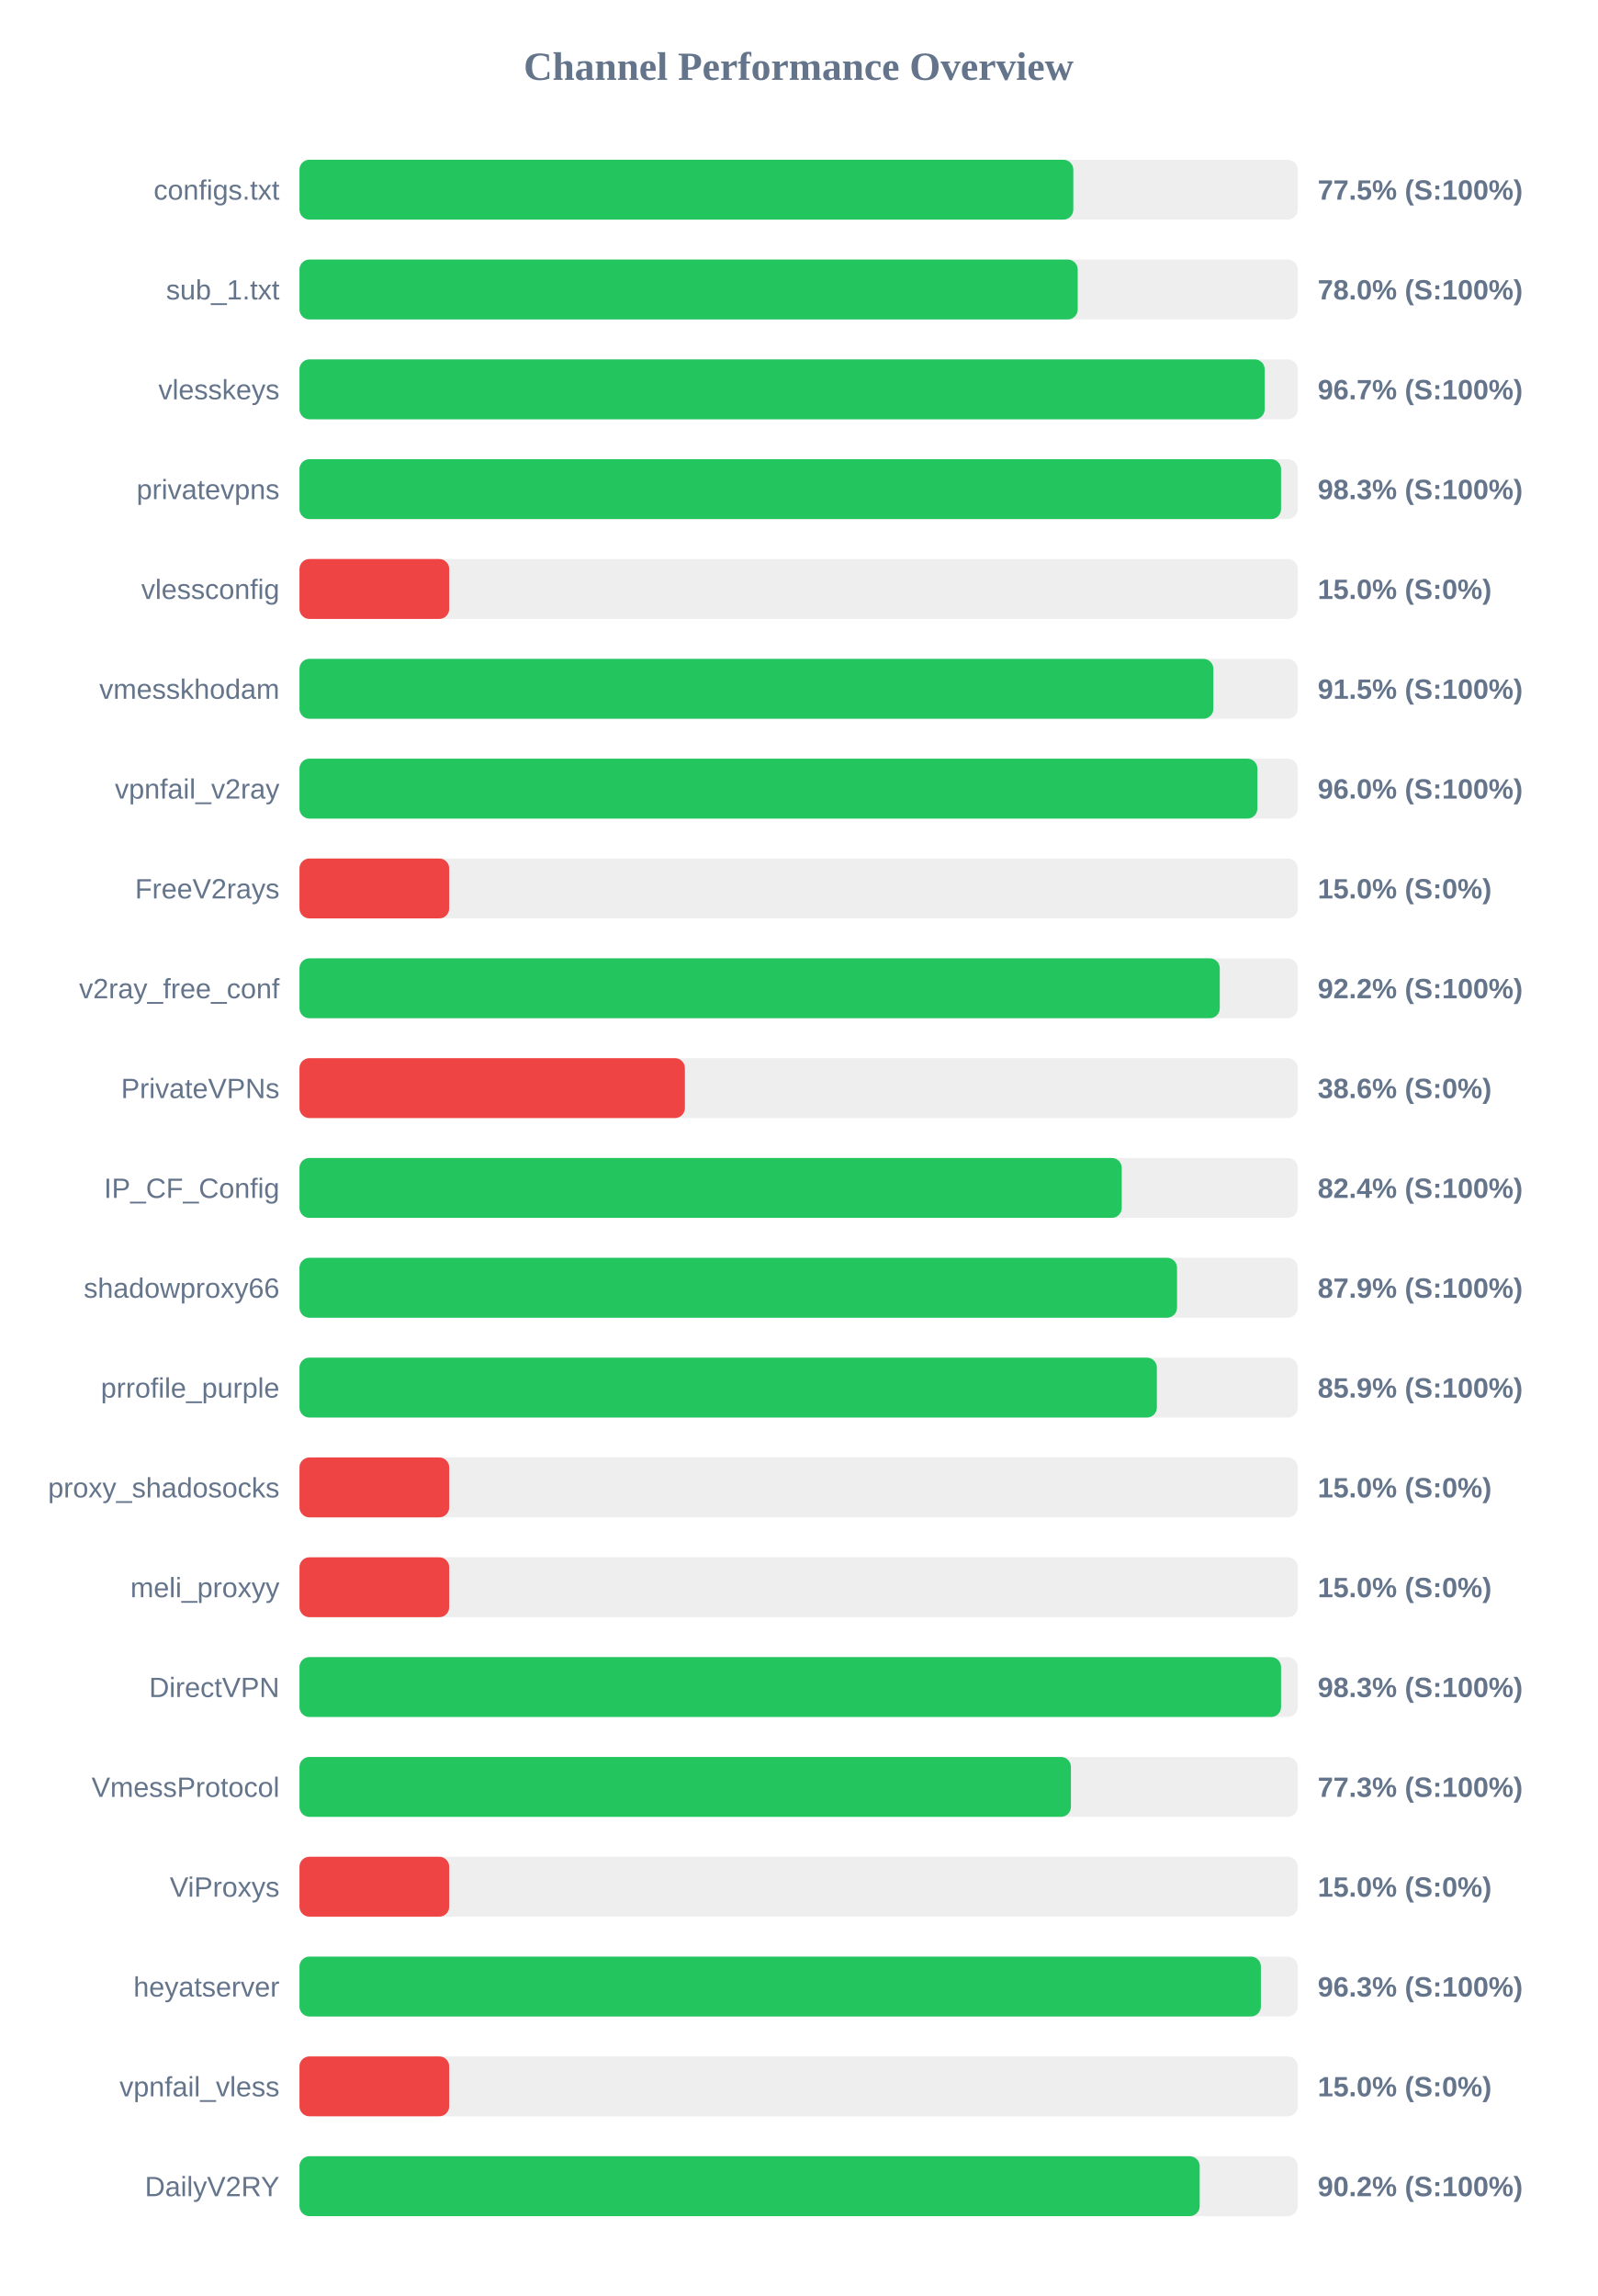
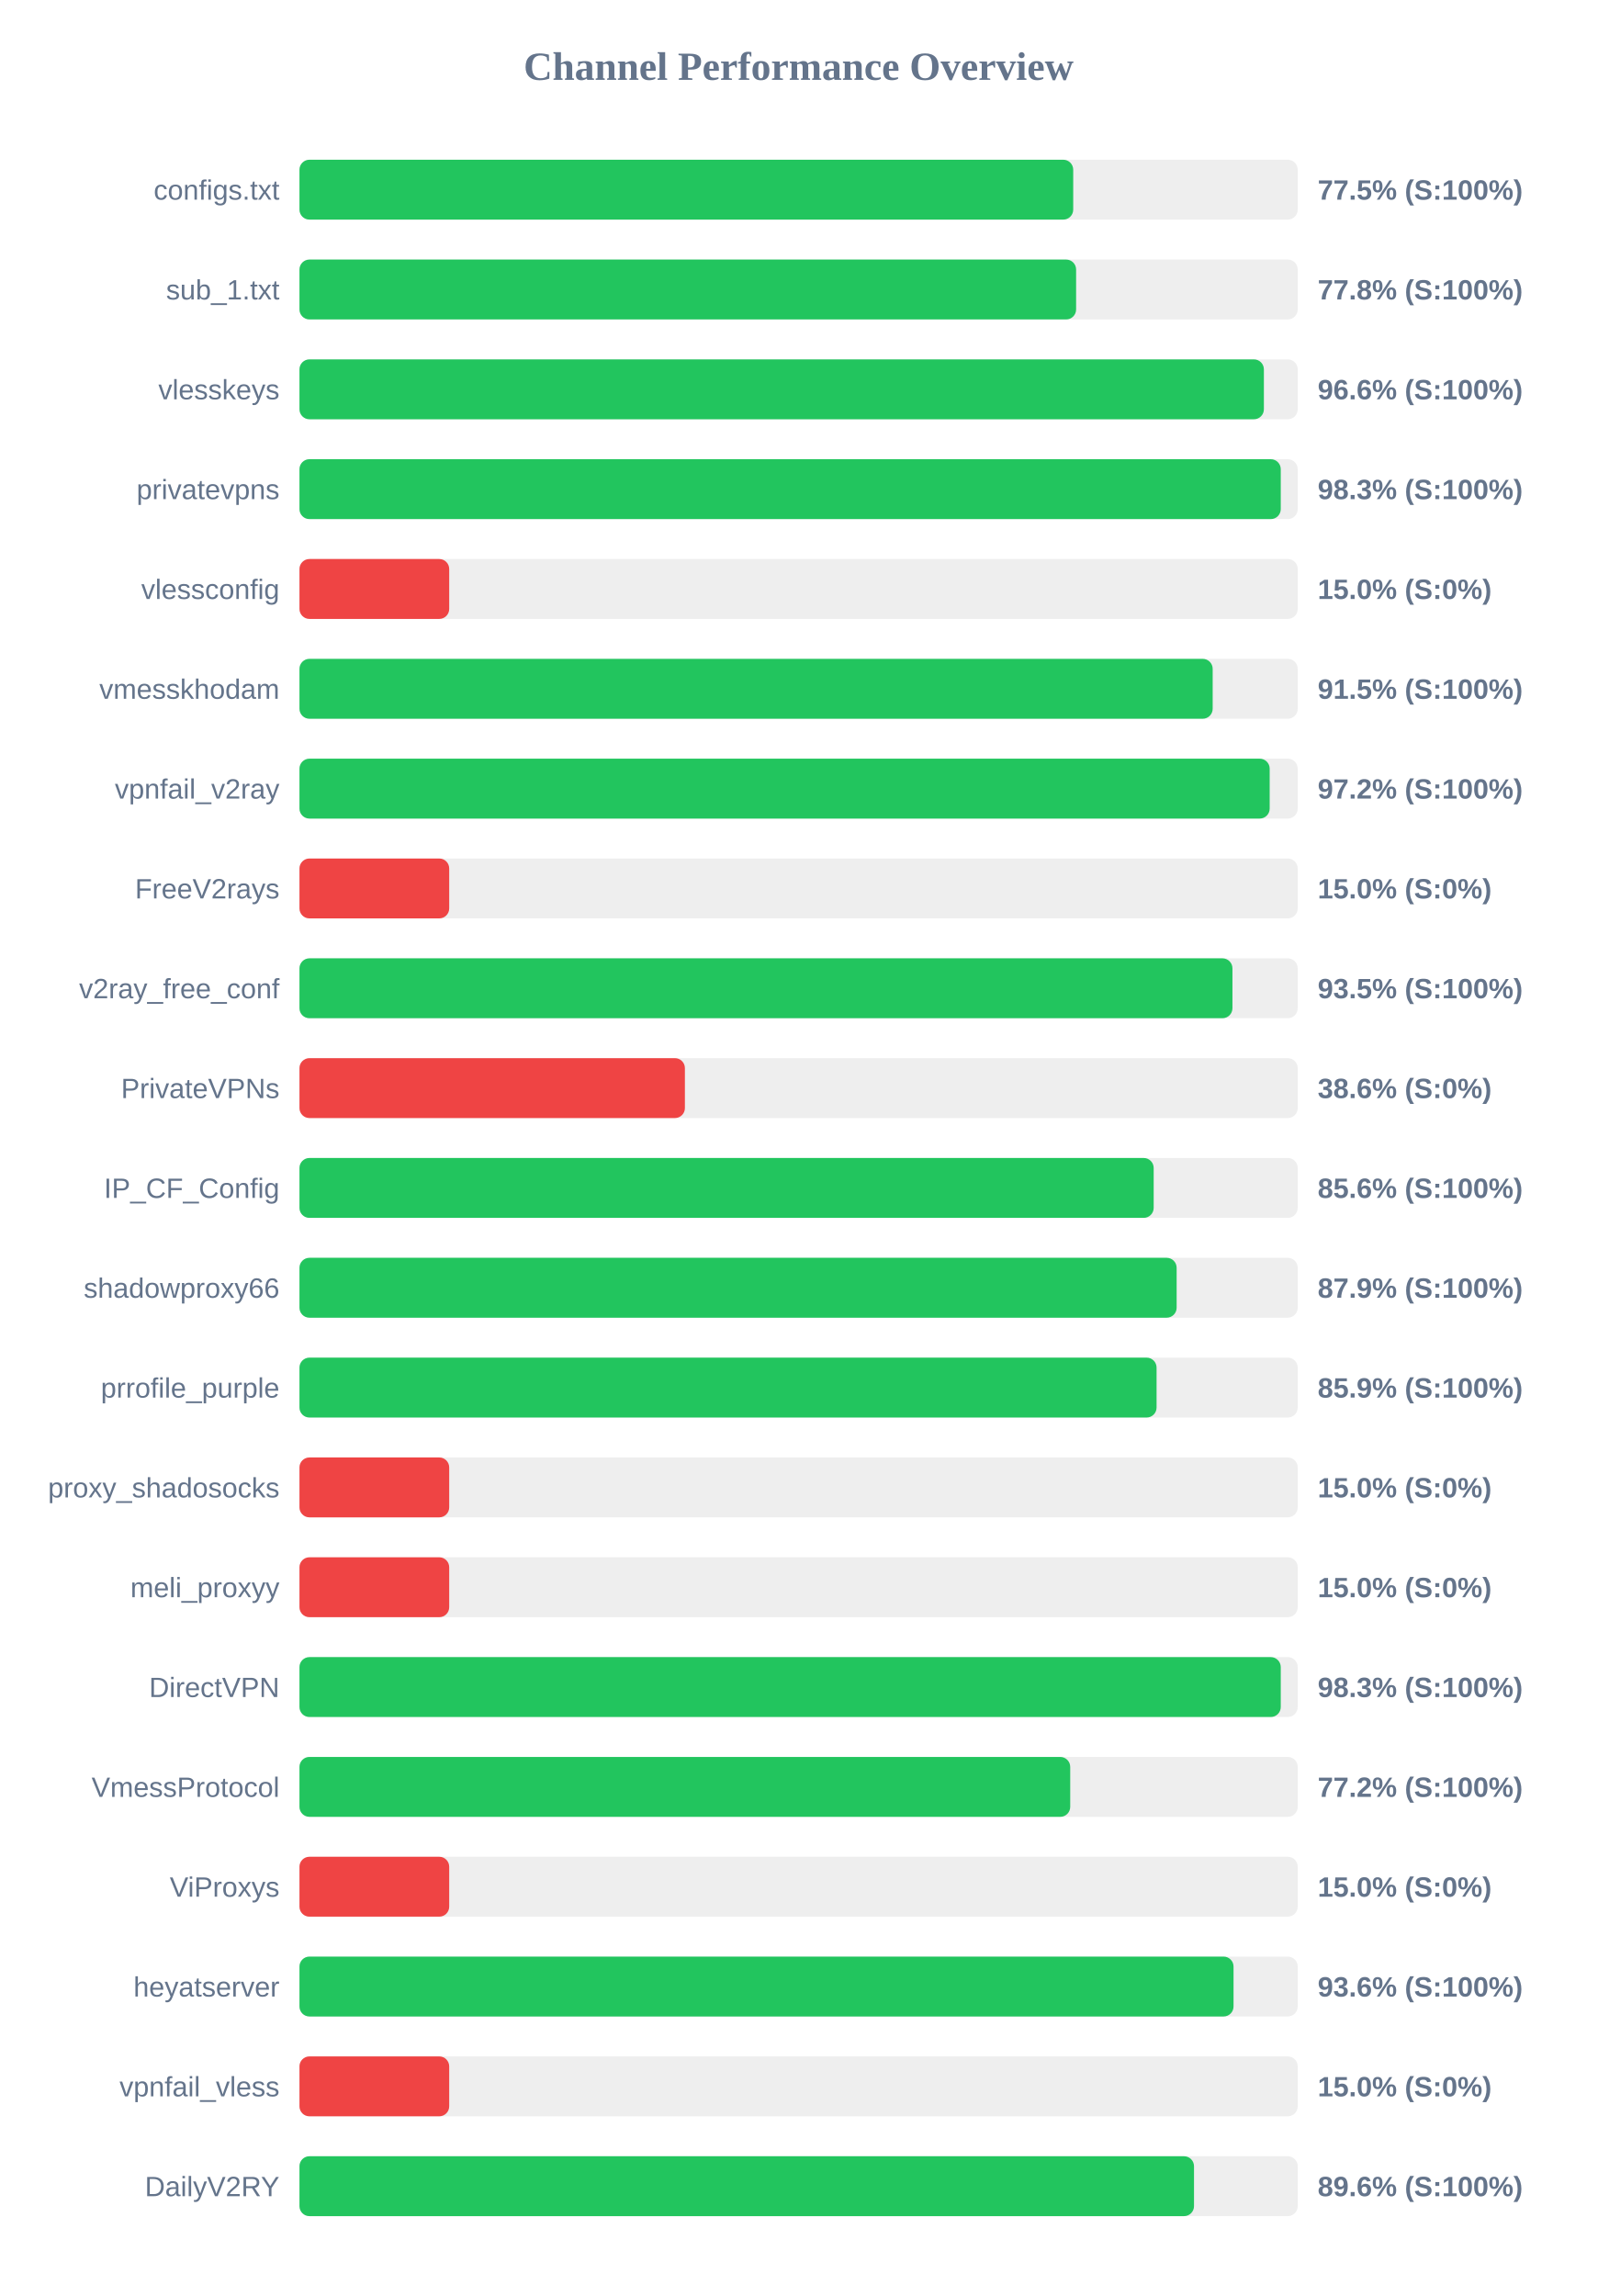
<svg xmlns="http://www.w3.org/2000/svg" width="800" height="1150" version="1.1">
  <style>
        .row { font: 14px Arial; fill: #64748b; }
        .score { font: bold 14px Arial; fill: #64748b; }
    </style>
  <text x="400" y="40" text-anchor="middle" font-size="20px" font-weight="bold" fill="#64748b">Channel Performance Overview</text>
  <rect x="150" y="80" width="500" height="30" fill="#eee" rx="5" />
-   <rect x="150" y="80" width="387.6" height="30" fill="#22c55e" rx="5" />
+   <rect x="150" y="80" width="387.55" height="30" fill="#22c55e" rx="5" />
  <text x="140" y="100" text-anchor="end" class="row">configs.txt</text>
  <text x="660" y="100" text-anchor="start" class="score">77.5% (S:100%)</text>
  <rect x="150" y="130" width="500" height="30" fill="#eee" rx="5" />
-   <rect x="150" y="130" width="389.8" height="30" fill="#22c55e" rx="5" />
+   <rect x="150" y="130" width="389.0" height="30" fill="#22c55e" rx="5" />
  <text x="140" y="150" text-anchor="end" class="row">sub_1.txt</text>
-   <text x="660" y="150" text-anchor="start" class="score">78.0% (S:100%)</text>
+   <text x="660" y="150" text-anchor="start" class="score">77.8% (S:100%)</text>
  <rect x="150" y="180" width="500" height="30" fill="#eee" rx="5" />
-   <rect x="150" y="180" width="483.45" height="30" fill="#22c55e" rx="5" />
+   <rect x="150" y="180" width="483.05" height="30" fill="#22c55e" rx="5" />
  <text x="140" y="200" text-anchor="end" class="row">vlesskeys</text>
-   <text x="660" y="200" text-anchor="start" class="score">96.7% (S:100%)</text>
+   <text x="660" y="200" text-anchor="start" class="score">96.6% (S:100%)</text>
  <rect x="150" y="230" width="500" height="30" fill="#eee" rx="5" />
-   <rect x="150" y="230" width="491.65" height="30" fill="#22c55e" rx="5" />
+   <rect x="150" y="230" width="491.5" height="30" fill="#22c55e" rx="5" />
  <text x="140" y="250" text-anchor="end" class="row">privatevpns</text>
  <text x="660" y="250" text-anchor="start" class="score">98.3% (S:100%)</text>
  <rect x="150" y="280" width="500" height="30" fill="#eee" rx="5" />
  <rect x="150" y="280" width="75.0" height="30" fill="#ef4444" rx="5" />
  <text x="140" y="300" text-anchor="end" class="row">vlessconfig</text>
  <text x="660" y="300" text-anchor="start" class="score">15.0% (S:0%)</text>
  <rect x="150" y="330" width="500" height="30" fill="#eee" rx="5" />
-   <rect x="150" y="330" width="457.75" height="30" fill="#22c55e" rx="5" />
+   <rect x="150" y="330" width="457.4" height="30" fill="#22c55e" rx="5" />
  <text x="140" y="350" text-anchor="end" class="row">vmesskhodam</text>
  <text x="660" y="350" text-anchor="start" class="score">91.5% (S:100%)</text>
  <rect x="150" y="380" width="500" height="30" fill="#eee" rx="5" />
-   <rect x="150" y="380" width="479.8" height="30" fill="#22c55e" rx="5" />
+   <rect x="150" y="380" width="485.95" height="30" fill="#22c55e" rx="5" />
  <text x="140" y="400" text-anchor="end" class="row">vpnfail_v2ray</text>
-   <text x="660" y="400" text-anchor="start" class="score">96.0% (S:100%)</text>
+   <text x="660" y="400" text-anchor="start" class="score">97.2% (S:100%)</text>
  <rect x="150" y="430" width="500" height="30" fill="#eee" rx="5" />
  <rect x="150" y="430" width="75.0" height="30" fill="#ef4444" rx="5" />
  <text x="140" y="450" text-anchor="end" class="row">FreeV2rays</text>
  <text x="660" y="450" text-anchor="start" class="score">15.0% (S:0%)</text>
  <rect x="150" y="480" width="500" height="30" fill="#eee" rx="5" />
-   <rect x="150" y="480" width="460.95" height="30" fill="#22c55e" rx="5" />
+   <rect x="150" y="480" width="467.3" height="30" fill="#22c55e" rx="5" />
  <text x="140" y="500" text-anchor="end" class="row">v2ray_free_conf</text>
-   <text x="660" y="500" text-anchor="start" class="score">92.2% (S:100%)</text>
+   <text x="660" y="500" text-anchor="start" class="score">93.5% (S:100%)</text>
  <rect x="150" y="530" width="500" height="30" fill="#eee" rx="5" />
  <rect x="150" y="530" width="193.05" height="30" fill="#ef4444" rx="5" />
  <text x="140" y="550" text-anchor="end" class="row">PrivateVPNs</text>
  <text x="660" y="550" text-anchor="start" class="score">38.6% (S:0%)</text>
  <rect x="150" y="580" width="500" height="30" fill="#eee" rx="5" />
-   <rect x="150" y="580" width="411.85" height="30" fill="#22c55e" rx="5" />
+   <rect x="150" y="580" width="427.85" height="30" fill="#22c55e" rx="5" />
  <text x="140" y="600" text-anchor="end" class="row">IP_CF_Config</text>
-   <text x="660" y="600" text-anchor="start" class="score">82.4% (S:100%)</text>
+   <text x="660" y="600" text-anchor="start" class="score">85.6% (S:100%)</text>
  <rect x="150" y="630" width="500" height="30" fill="#eee" rx="5" />
-   <rect x="150" y="630" width="439.55" height="30" fill="#22c55e" rx="5" />
+   <rect x="150" y="630" width="439.35" height="30" fill="#22c55e" rx="5" />
  <text x="140" y="650" text-anchor="end" class="row">shadowproxy66</text>
  <text x="660" y="650" text-anchor="start" class="score">87.9% (S:100%)</text>
  <rect x="150" y="680" width="500" height="30" fill="#eee" rx="5" />
-   <rect x="150" y="680" width="429.45" height="30" fill="#22c55e" rx="5" />
+   <rect x="150" y="680" width="429.3" height="30" fill="#22c55e" rx="5" />
  <text x="140" y="700" text-anchor="end" class="row">prrofile_purple</text>
  <text x="660" y="700" text-anchor="start" class="score">85.9% (S:100%)</text>
  <rect x="150" y="730" width="500" height="30" fill="#eee" rx="5" />
  <rect x="150" y="730" width="75.0" height="30" fill="#ef4444" rx="5" />
  <text x="140" y="750" text-anchor="end" class="row">proxy_shadosocks</text>
  <text x="660" y="750" text-anchor="start" class="score">15.0% (S:0%)</text>
  <rect x="150" y="780" width="500" height="30" fill="#eee" rx="5" />
  <rect x="150" y="780" width="75.0" height="30" fill="#ef4444" rx="5" />
  <text x="140" y="800" text-anchor="end" class="row">meli_proxyy</text>
  <text x="660" y="800" text-anchor="start" class="score">15.0% (S:0%)</text>
  <rect x="150" y="830" width="500" height="30" fill="#eee" rx="5" />
-   <rect x="150" y="830" width="491.65" height="30" fill="#22c55e" rx="5" />
+   <rect x="150" y="830" width="491.5" height="30" fill="#22c55e" rx="5" />
  <text x="140" y="850" text-anchor="end" class="row">DirectVPN</text>
  <text x="660" y="850" text-anchor="start" class="score">98.3% (S:100%)</text>
  <rect x="150" y="880" width="500" height="30" fill="#eee" rx="5" />
-   <rect x="150" y="880" width="386.4" height="30" fill="#22c55e" rx="5" />
+   <rect x="150" y="880" width="386.05" height="30" fill="#22c55e" rx="5" />
  <text x="140" y="900" text-anchor="end" class="row">VmessProtocol</text>
-   <text x="660" y="900" text-anchor="start" class="score">77.3% (S:100%)</text>
+   <text x="660" y="900" text-anchor="start" class="score">77.2% (S:100%)</text>
  <rect x="150" y="930" width="500" height="30" fill="#eee" rx="5" />
  <rect x="150" y="930" width="75.0" height="30" fill="#ef4444" rx="5" />
  <text x="140" y="950" text-anchor="end" class="row">ViProxys</text>
  <text x="660" y="950" text-anchor="start" class="score">15.0% (S:0%)</text>
  <rect x="150" y="980" width="500" height="30" fill="#eee" rx="5" />
-   <rect x="150" y="980" width="481.55" height="30" fill="#22c55e" rx="5" />
+   <rect x="150" y="980" width="467.85" height="30" fill="#22c55e" rx="5" />
  <text x="140" y="1000" text-anchor="end" class="row">heyatserver</text>
-   <text x="660" y="1000" text-anchor="start" class="score">96.3% (S:100%)</text>
+   <text x="660" y="1000" text-anchor="start" class="score">93.6% (S:100%)</text>
  <rect x="150" y="1030" width="500" height="30" fill="#eee" rx="5" />
  <rect x="150" y="1030" width="75.0" height="30" fill="#ef4444" rx="5" />
  <text x="140" y="1050" text-anchor="end" class="row">vpnfail_vless</text>
  <text x="660" y="1050" text-anchor="start" class="score">15.0% (S:0%)</text>
  <rect x="150" y="1080" width="500" height="30" fill="#eee" rx="5" />
-   <rect x="150" y="1080" width="450.9" height="30" fill="#22c55e" rx="5" />
+   <rect x="150" y="1080" width="448.05" height="30" fill="#22c55e" rx="5" />
  <text x="140" y="1100" text-anchor="end" class="row">DailyV2RY</text>
-   <text x="660" y="1100" text-anchor="start" class="score">90.2% (S:100%)</text>
+   <text x="660" y="1100" text-anchor="start" class="score">89.6% (S:100%)</text>
</svg>
